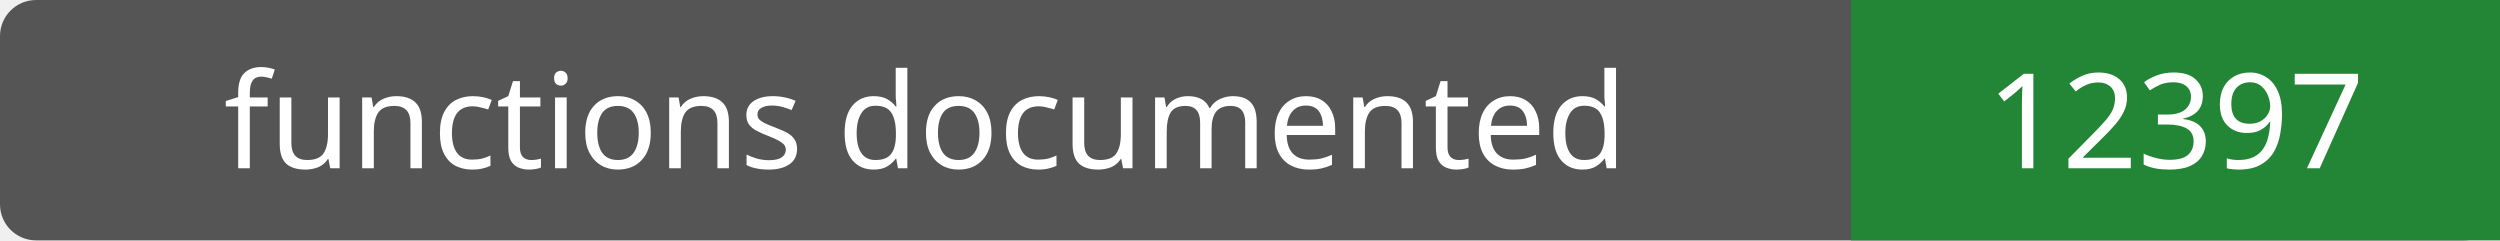
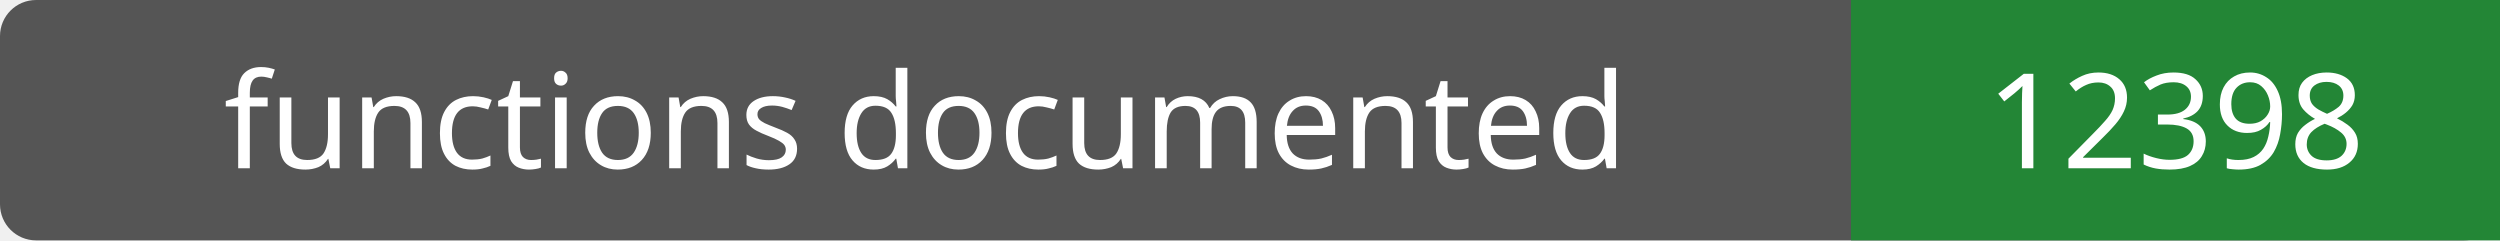
- <svg xmlns="http://www.w3.org/2000/svg" width="208" height="20" role="img" aria-label="functions documented: 12397">
+ <svg xmlns="http://www.w3.org/2000/svg" width="208" height="20" role="img" aria-label="functions documented: 12398">
  <rect width="208" height="20" rx="3" fill="#555" />
  <path fill="#238636" d="M154 0h54v20H154z" />
  <g fill="#fff" text-anchor="middle" font-family="Verdana,sans-serif" font-size="11">
    <text x="77.0" y="14">functions documented</text>
-     <text x="181.0" y="14">12397</text>
+     <text x="181.0" y="14">12398</text>
  </g>
</svg>
